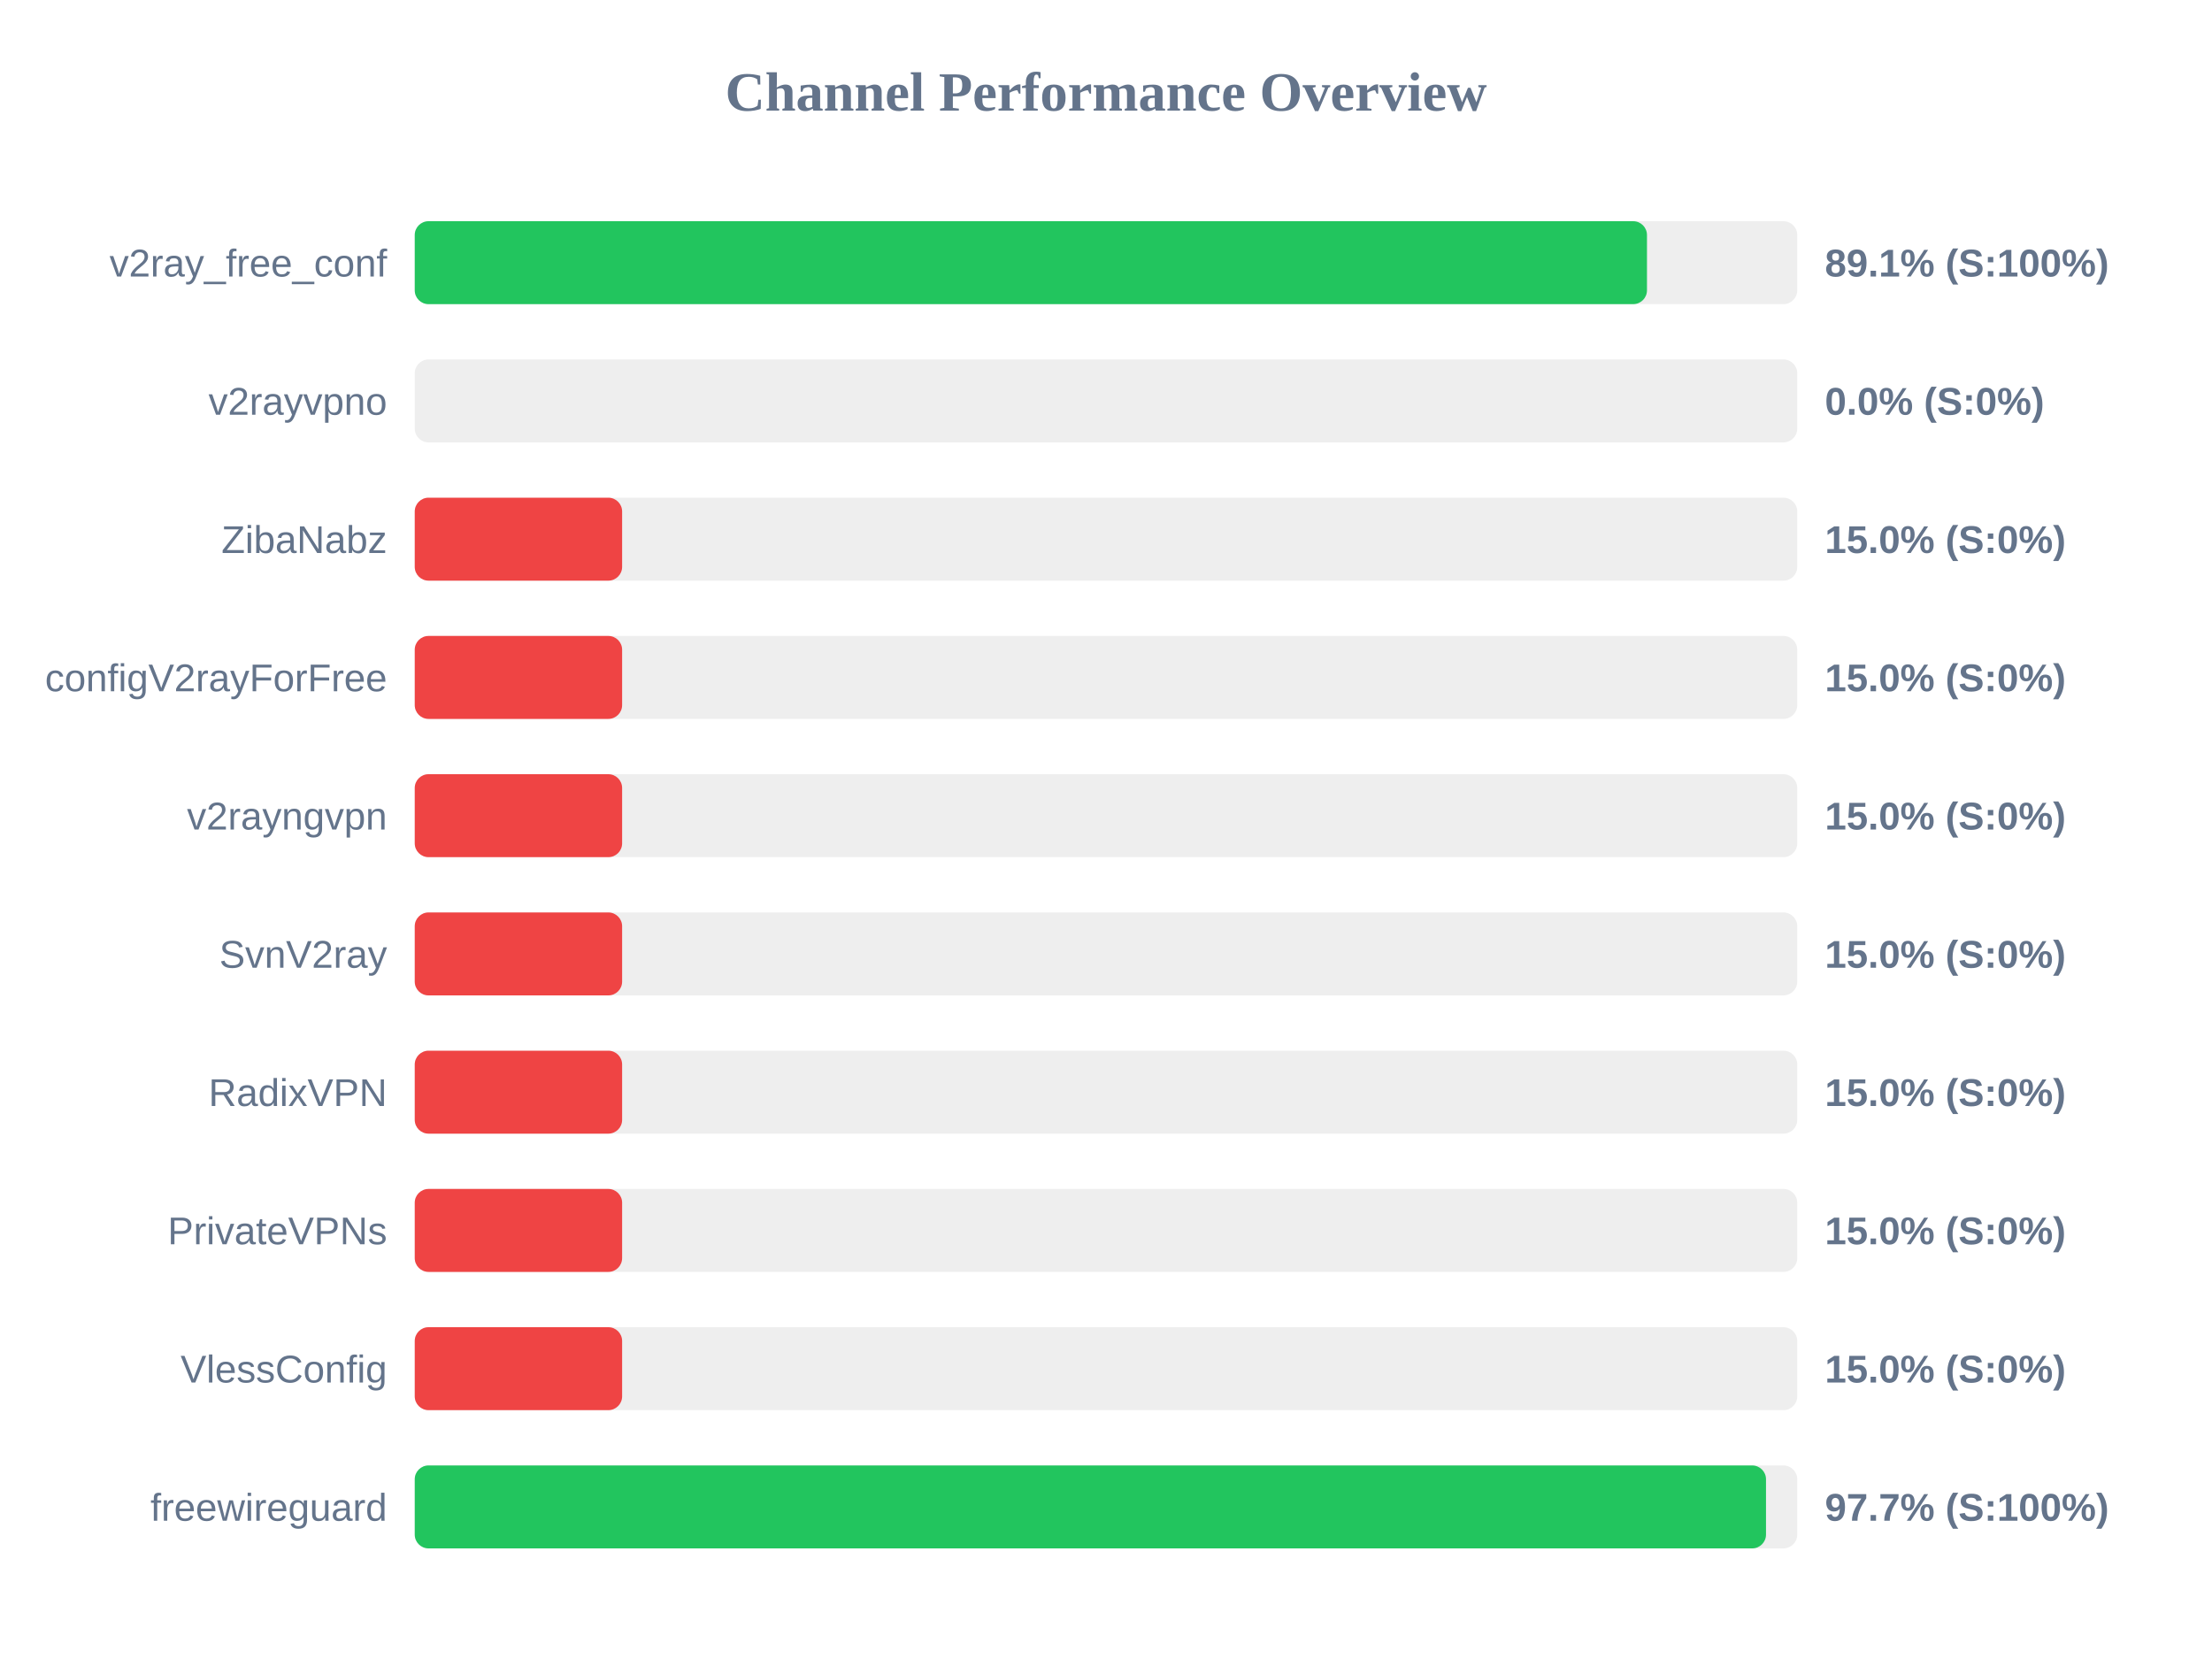
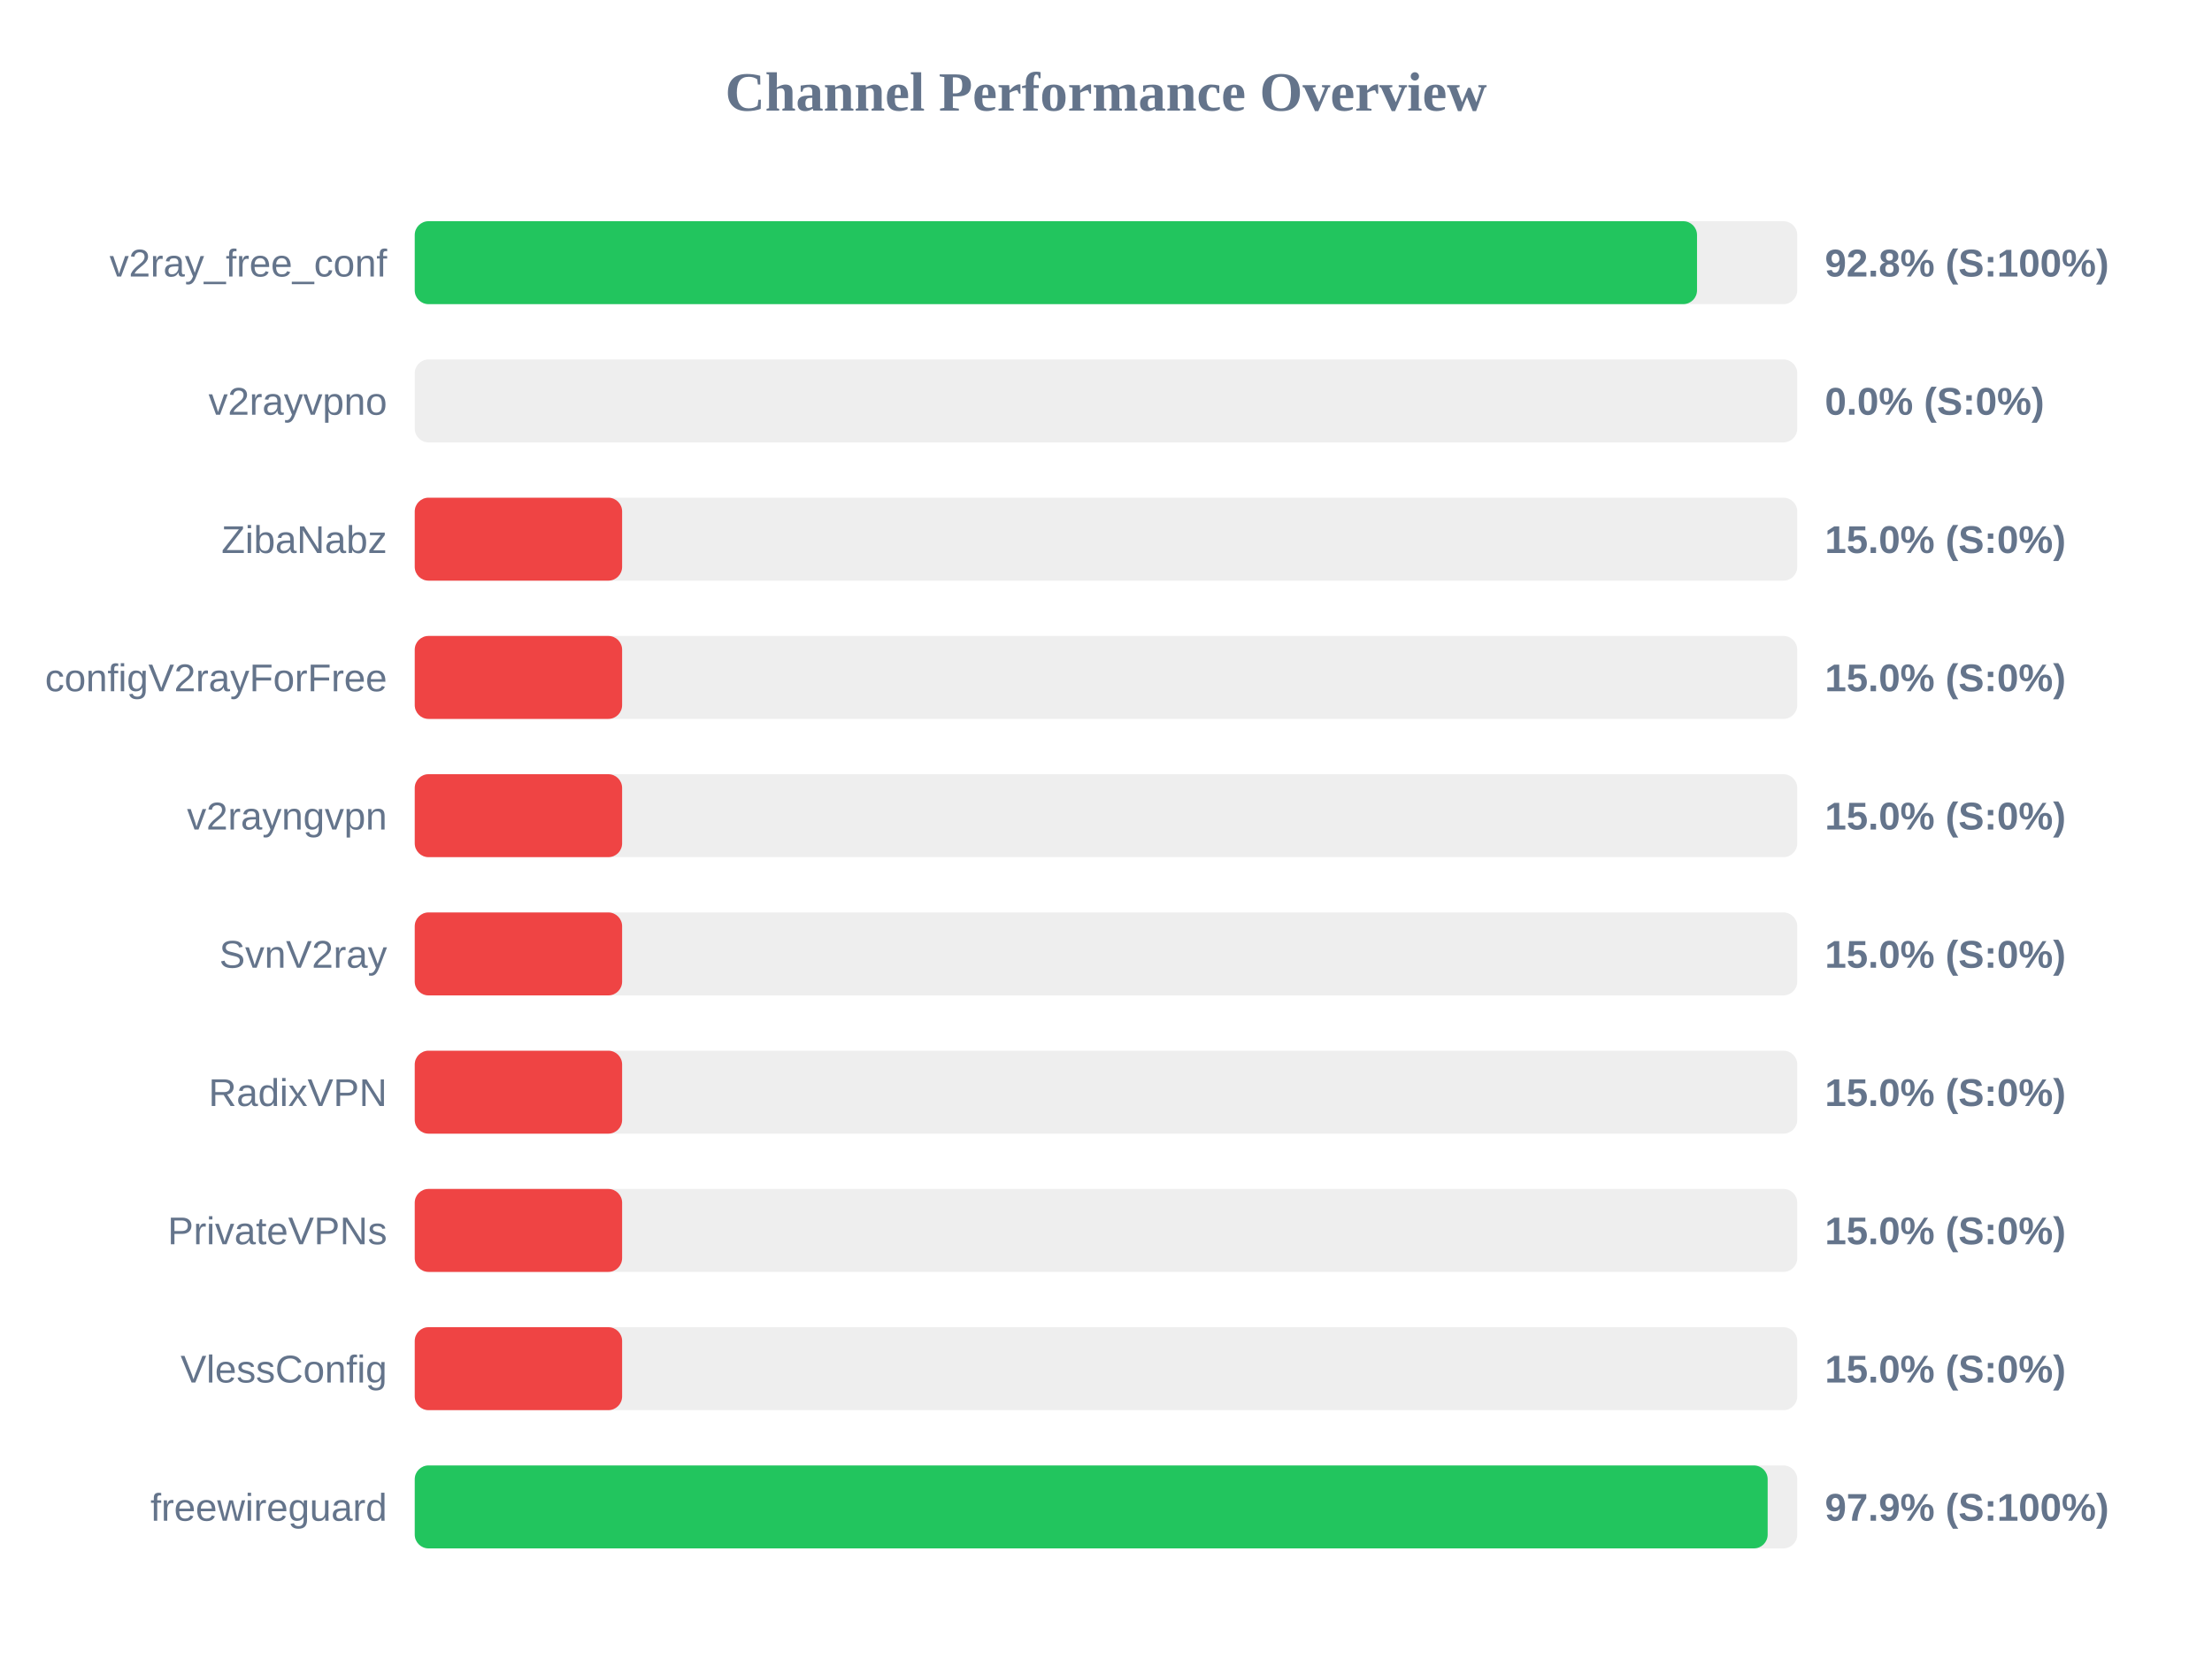
<svg xmlns="http://www.w3.org/2000/svg" width="800" height="600" version="1.1">
  <style>
        .row { font: 14px Arial; fill: #64748b; }
        .score { font: bold 14px Arial; fill: #64748b; }
    </style>
  <text x="400" y="40" text-anchor="middle" font-size="20px" font-weight="bold" fill="#64748b">Channel Performance Overview</text>
  <rect x="150" y="80" width="500" height="30" fill="#eee" rx="5" />
-   <rect x="150" y="80" width="445.65" height="30" fill="#22c55e" rx="5" />
+   <rect x="150" y="80" width="463.75" height="30" fill="#22c55e" rx="5" />
  <text x="140" y="100" text-anchor="end" class="row">v2ray_free_conf</text>
-   <text x="660" y="100" text-anchor="start" class="score">89.1% (S:100%)</text>
+   <text x="660" y="100" text-anchor="start" class="score">92.8% (S:100%)</text>
  <rect x="150" y="130" width="500" height="30" fill="#eee" rx="5" />
  <rect x="150" y="130" width="0.0" height="30" fill="#ef4444" rx="5" />
  <text x="140" y="150" text-anchor="end" class="row">v2rayvpno</text>
  <text x="660" y="150" text-anchor="start" class="score">0.0% (S:0%)</text>
  <rect x="150" y="180" width="500" height="30" fill="#eee" rx="5" />
  <rect x="150" y="180" width="75.0" height="30" fill="#ef4444" rx="5" />
  <text x="140" y="200" text-anchor="end" class="row">ZibaNabz</text>
  <text x="660" y="200" text-anchor="start" class="score">15.0% (S:0%)</text>
  <rect x="150" y="230" width="500" height="30" fill="#eee" rx="5" />
  <rect x="150" y="230" width="75.0" height="30" fill="#ef4444" rx="5" />
  <text x="140" y="250" text-anchor="end" class="row">configV2rayForFree</text>
  <text x="660" y="250" text-anchor="start" class="score">15.0% (S:0%)</text>
  <rect x="150" y="280" width="500" height="30" fill="#eee" rx="5" />
  <rect x="150" y="280" width="75.0" height="30" fill="#ef4444" rx="5" />
  <text x="140" y="300" text-anchor="end" class="row">v2rayngvpn</text>
  <text x="660" y="300" text-anchor="start" class="score">15.0% (S:0%)</text>
  <rect x="150" y="330" width="500" height="30" fill="#eee" rx="5" />
  <rect x="150" y="330" width="75.0" height="30" fill="#ef4444" rx="5" />
  <text x="140" y="350" text-anchor="end" class="row">SvnV2ray</text>
  <text x="660" y="350" text-anchor="start" class="score">15.0% (S:0%)</text>
  <rect x="150" y="380" width="500" height="30" fill="#eee" rx="5" />
  <rect x="150" y="380" width="75.0" height="30" fill="#ef4444" rx="5" />
  <text x="140" y="400" text-anchor="end" class="row">RadixVPN</text>
  <text x="660" y="400" text-anchor="start" class="score">15.0% (S:0%)</text>
  <rect x="150" y="430" width="500" height="30" fill="#eee" rx="5" />
  <rect x="150" y="430" width="75.0" height="30" fill="#ef4444" rx="5" />
  <text x="140" y="450" text-anchor="end" class="row">PrivateVPNs</text>
  <text x="660" y="450" text-anchor="start" class="score">15.0% (S:0%)</text>
  <rect x="150" y="480" width="500" height="30" fill="#eee" rx="5" />
  <rect x="150" y="480" width="75.0" height="30" fill="#ef4444" rx="5" />
  <text x="140" y="500" text-anchor="end" class="row">VlessConfig</text>
  <text x="660" y="500" text-anchor="start" class="score">15.0% (S:0%)</text>
  <rect x="150" y="530" width="500" height="30" fill="#eee" rx="5" />
-   <rect x="150" y="530" width="488.7" height="30" fill="#22c55e" rx="5" />
+   <rect x="150" y="530" width="489.3" height="30" fill="#22c55e" rx="5" />
  <text x="140" y="550" text-anchor="end" class="row">freewireguard</text>
-   <text x="660" y="550" text-anchor="start" class="score">97.7% (S:100%)</text>
+   <text x="660" y="550" text-anchor="start" class="score">97.9% (S:100%)</text>
</svg>
